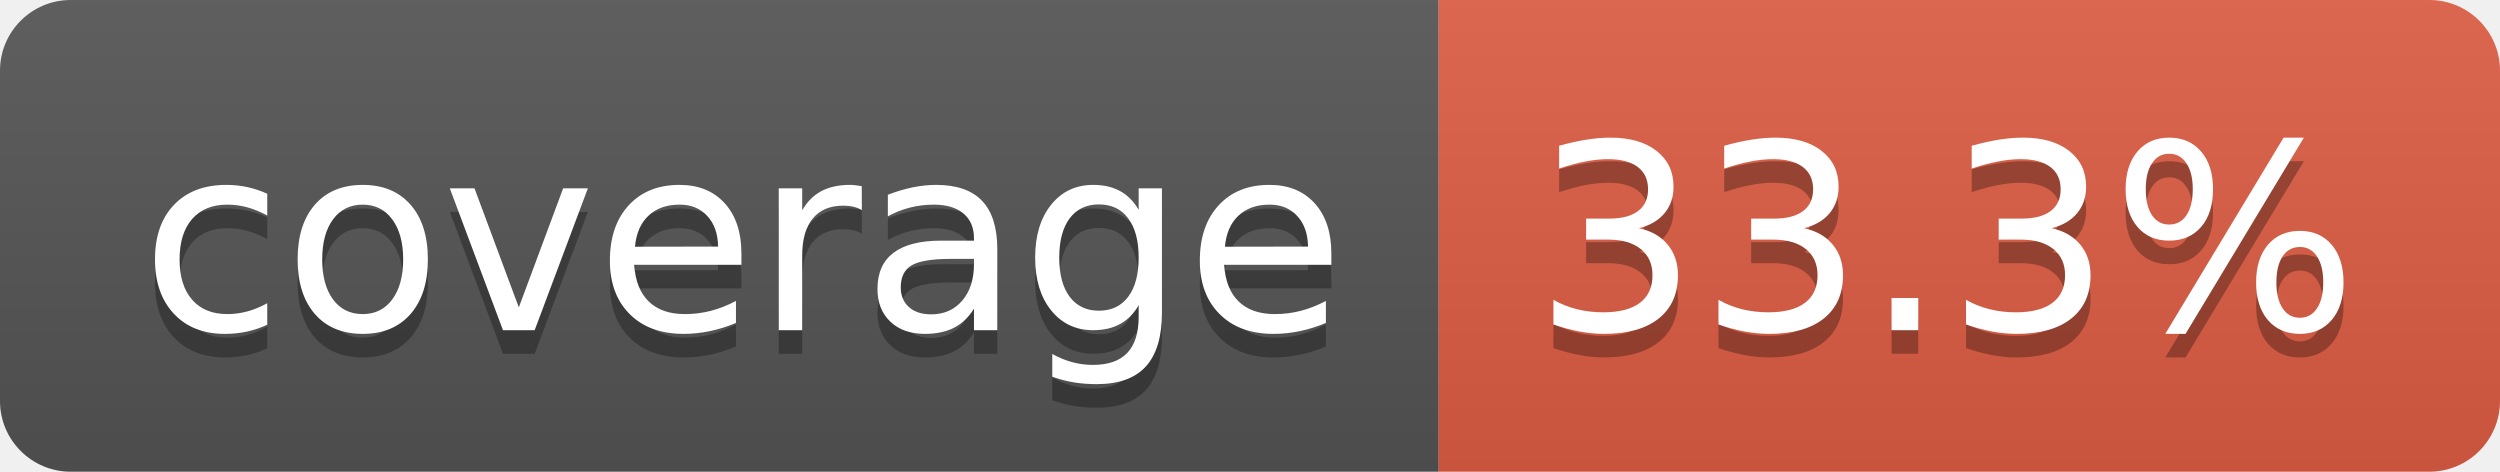
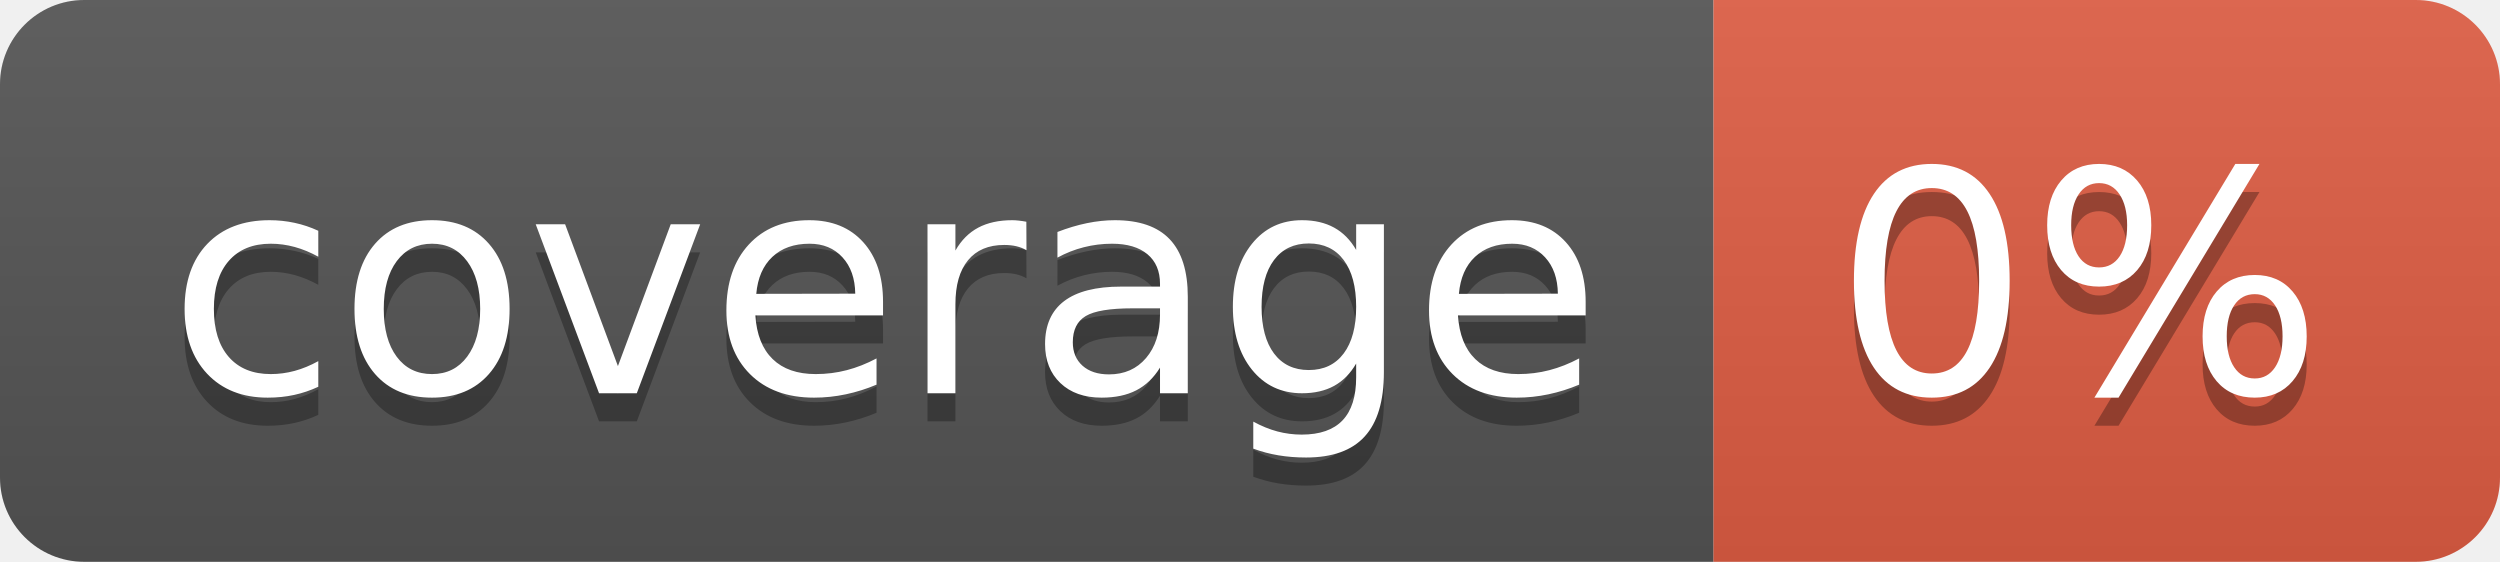
- <svg xmlns="http://www.w3.org/2000/svg" width="106" height="20" role="img" aria-label="coverage: 33.3%">
+ <svg xmlns="http://www.w3.org/2000/svg" width="89" height="20" role="img" aria-label="coverage: 0%">
  <linearGradient id="s" x2="0" y2="100%">
    <stop offset="0" stop-color="#bbb" stop-opacity=".1" />
    <stop offset="1" stop-opacity=".1" />
  </linearGradient>
  <clipPath id="r">
-     <rect width="106" height="20" rx="3" fill="#fff" />
+     <rect width="89" height="20" rx="3" fill="#fff" />
  </clipPath>
  <g clip-path="url(#r)">
    <rect width="61" height="20" fill="#555" />
-     <rect x="61" width="45" height="20" fill="#e05d44" />
-     <rect width="106" height="20" fill="url(#s)" />
+     <rect x="61" width="28" height="20" fill="#e05d44" />
+     <rect width="89" height="20" fill="url(#s)" />
  </g>
  <g fill="#fff" text-anchor="middle" font-family="Verdana,Geneva,DejaVu Sans,sans-serif" text-rendering="geometricPrecision" font-size="110">
    <text aria-hidden="true" x="315" y="150" fill="#010101" fill-opacity=".3" transform="scale(.1)" textLength="510">coverage</text>
    <text x="315" y="140" transform="scale(.1)" fill="#fff" textLength="510">coverage</text>
-     <text aria-hidden="true" x="825" y="150" fill="#010101" fill-opacity=".3" transform="scale(.1)" textLength="350">33.3%</text>
-     <text x="825" y="140" transform="scale(.1)" fill="#fff" textLength="350">33.3%</text>
+     <text aria-hidden="true" x="740" y="150" fill="#010101" fill-opacity=".3" transform="scale(.1)" textLength="175">0%</text>
+     <text x="740" y="140" transform="scale(.1)" fill="#fff" textLength="175">0%</text>
  </g>
</svg>
